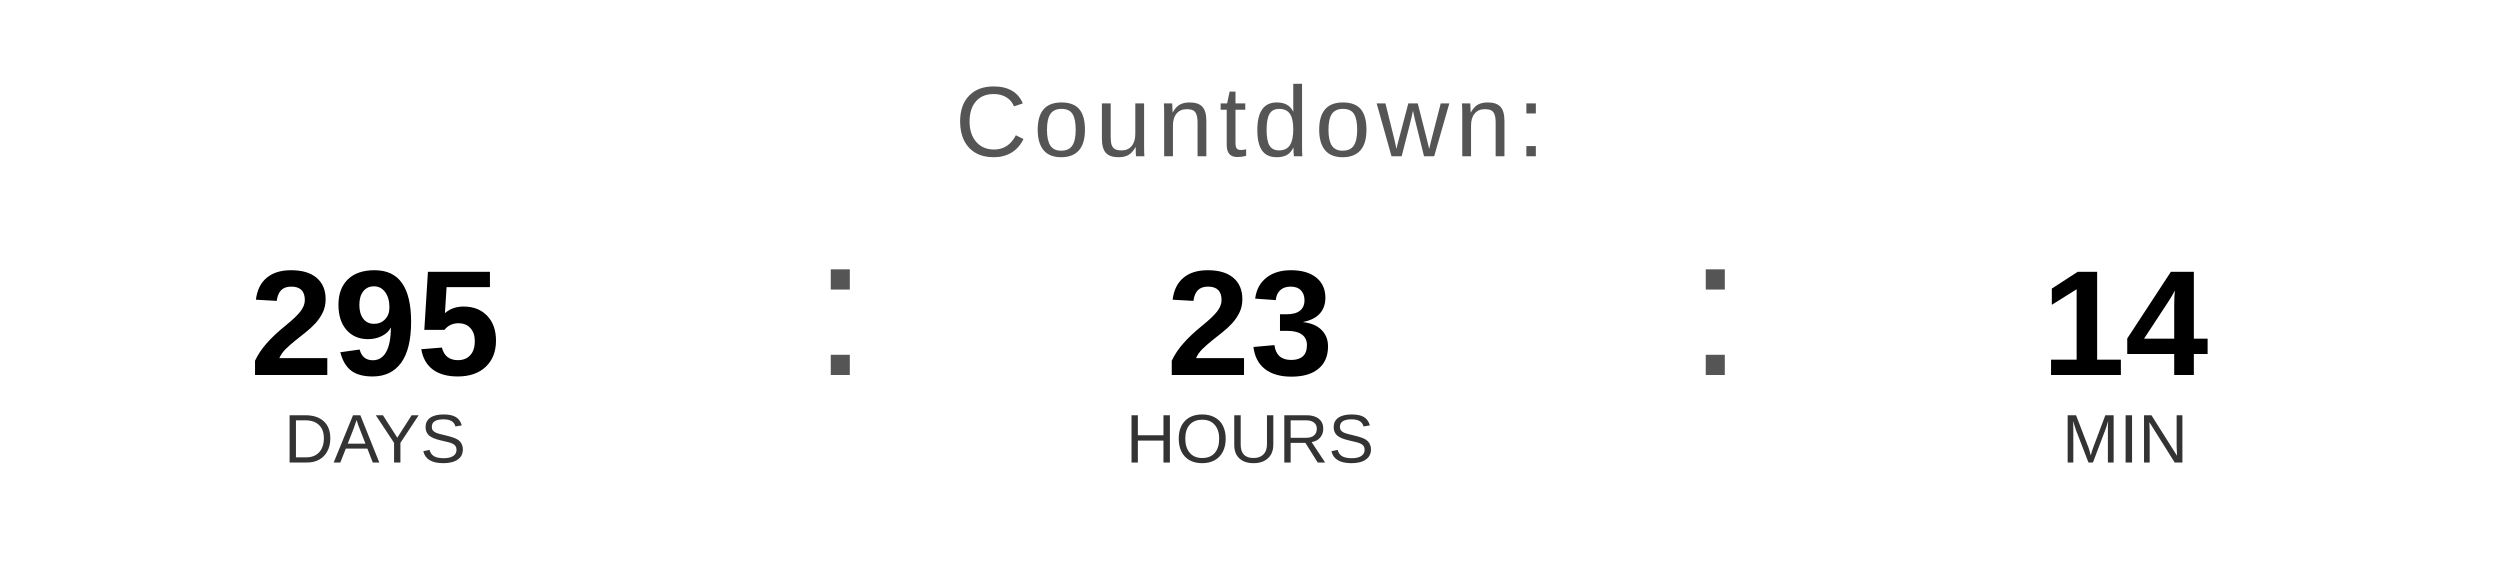
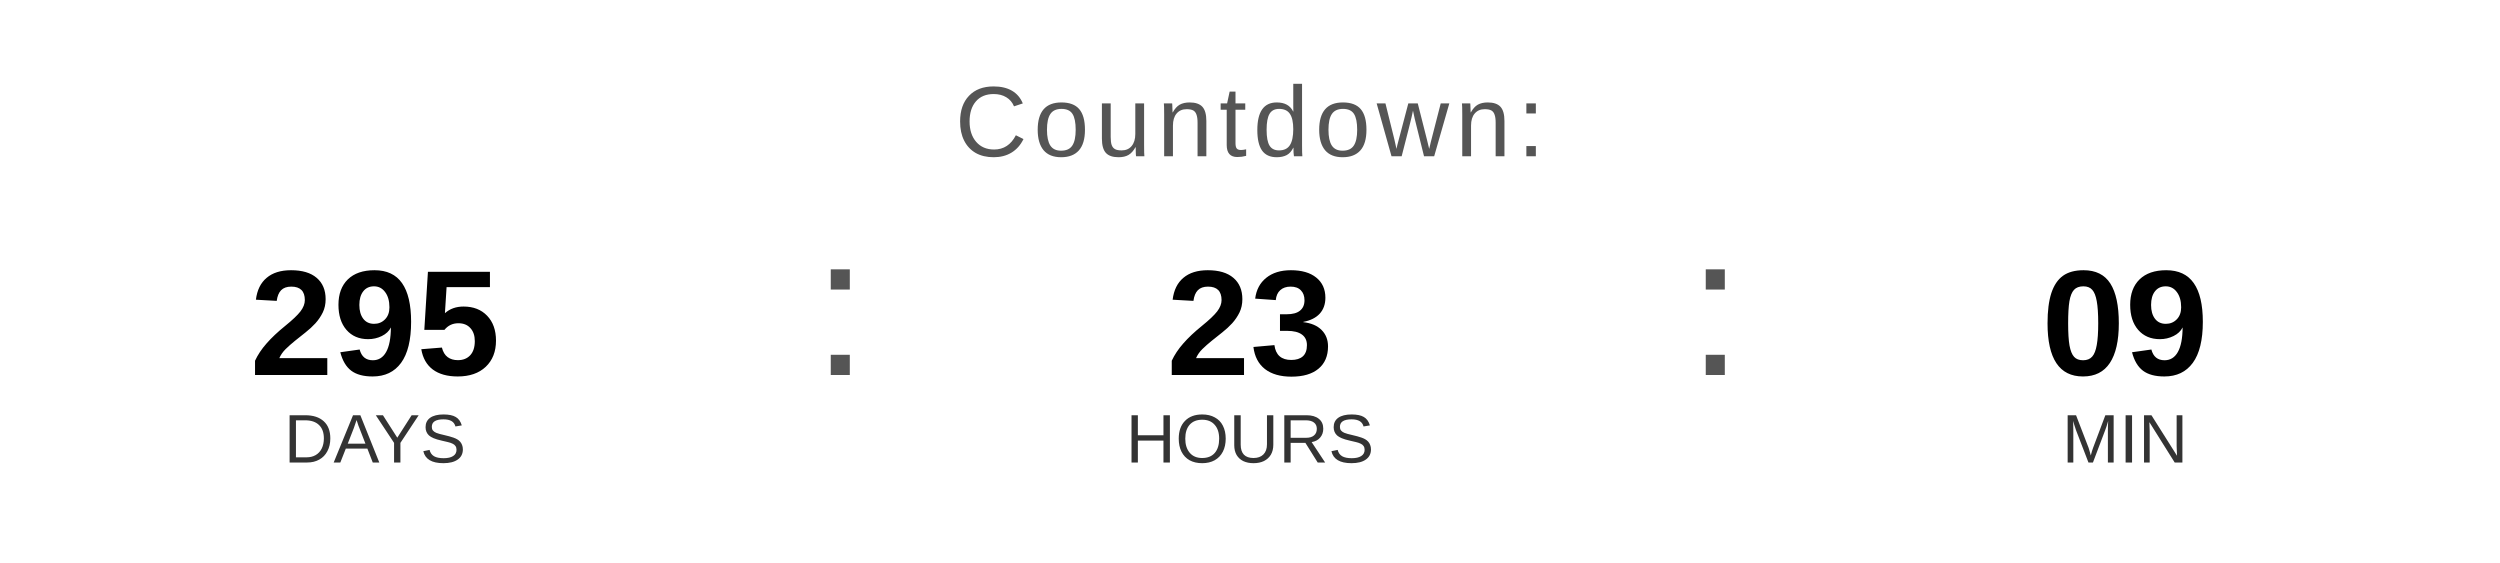
<svg xmlns="http://www.w3.org/2000/svg" width="400" height="90" viewBox="0 0 400 90">
  <text x="200" y="25" font-family="Arial, Helvetica, sans-serif" font-size="16" fill="#555555" text-anchor="middle" letter-spacing="1">
    Countdown:
  </text>
  <text x="60" y="60" font-family="Arial, Helvetica, sans-serif" font-size="24" font-weight="bold" fill="#000000" text-anchor="middle">295</text>
  <text x="60" y="74" font-family="Arial, Helvetica, sans-serif" font-size="11" fill="#333333" text-anchor="middle">DAYS</text>
  <text x="130" y="60" font-family="Arial, sans-serif" font-size="32" fill="#555555">:</text>
  <text x="200" y="60" font-family="Arial, Helvetica, sans-serif" font-size="24" font-weight="bold" fill="#000000" text-anchor="middle">23</text>
  <text x="200" y="74" font-family="Arial, Helvetica, sans-serif" font-size="11" fill="#333333" text-anchor="middle">HOURS</text>
  <text x="270" y="60" font-family="Arial, sans-serif" font-size="32" fill="#555555">:</text>
-   <text x="340" y="60" font-family="Arial, Helvetica, sans-serif" font-size="24" font-weight="bold" fill="#000000" text-anchor="middle">14</text>
+   <text x="340" y="60" font-family="Arial, Helvetica, sans-serif" font-size="24" font-weight="bold" fill="#000000" text-anchor="middle">09</text>
  <text x="340" y="74" font-family="Arial, Helvetica, sans-serif" font-size="11" fill="#333333" text-anchor="middle">MIN</text>
</svg>
